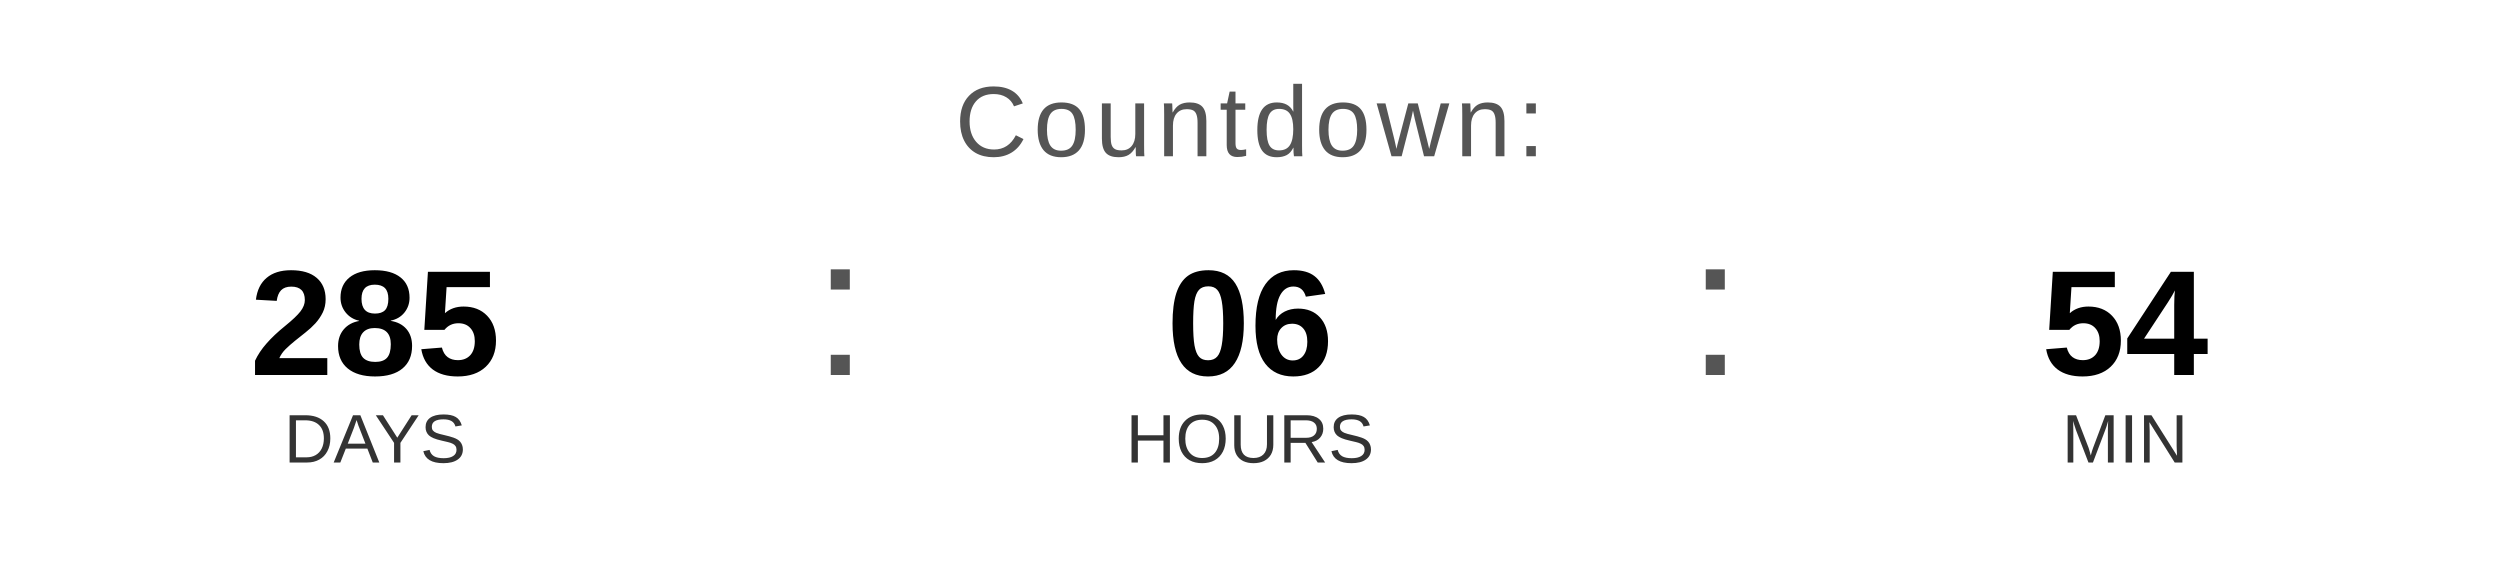
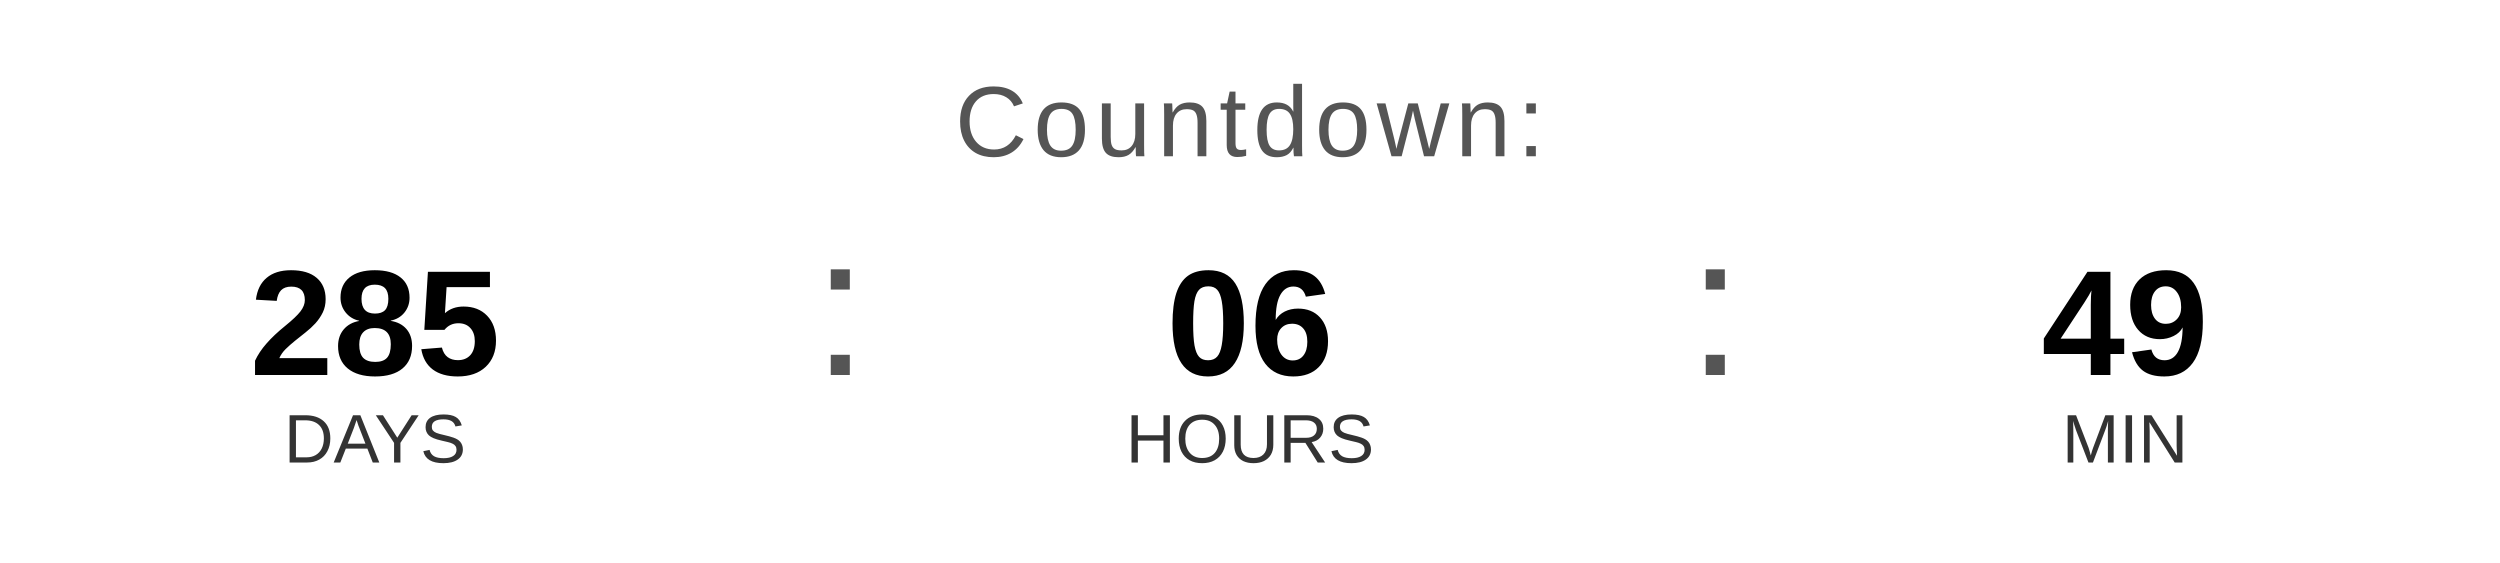
<svg xmlns="http://www.w3.org/2000/svg" width="400" height="90" viewBox="0 0 400 90">
  <text x="200" y="25" font-family="Arial, Helvetica, sans-serif" font-size="16" fill="#555555" text-anchor="middle" letter-spacing="1">
    Countdown:
  </text>
  <text x="60" y="60" font-family="Arial, Helvetica, sans-serif" font-size="24" font-weight="bold" fill="#000000" text-anchor="middle">285</text>
  <text x="60" y="74" font-family="Arial, Helvetica, sans-serif" font-size="11" fill="#333333" text-anchor="middle">DAYS</text>
  <text x="130" y="60" font-family="Arial, sans-serif" font-size="32" fill="#555555">:</text>
  <text x="200" y="60" font-family="Arial, Helvetica, sans-serif" font-size="24" font-weight="bold" fill="#000000" text-anchor="middle">06</text>
  <text x="200" y="74" font-family="Arial, Helvetica, sans-serif" font-size="11" fill="#333333" text-anchor="middle">HOURS</text>
  <text x="270" y="60" font-family="Arial, sans-serif" font-size="32" fill="#555555">:</text>
-   <text x="340" y="60" font-family="Arial, Helvetica, sans-serif" font-size="24" font-weight="bold" fill="#000000" text-anchor="middle">54</text>
+   <text x="340" y="60" font-family="Arial, Helvetica, sans-serif" font-size="24" font-weight="bold" fill="#000000" text-anchor="middle">49</text>
  <text x="340" y="74" font-family="Arial, Helvetica, sans-serif" font-size="11" fill="#333333" text-anchor="middle">MIN</text>
</svg>
